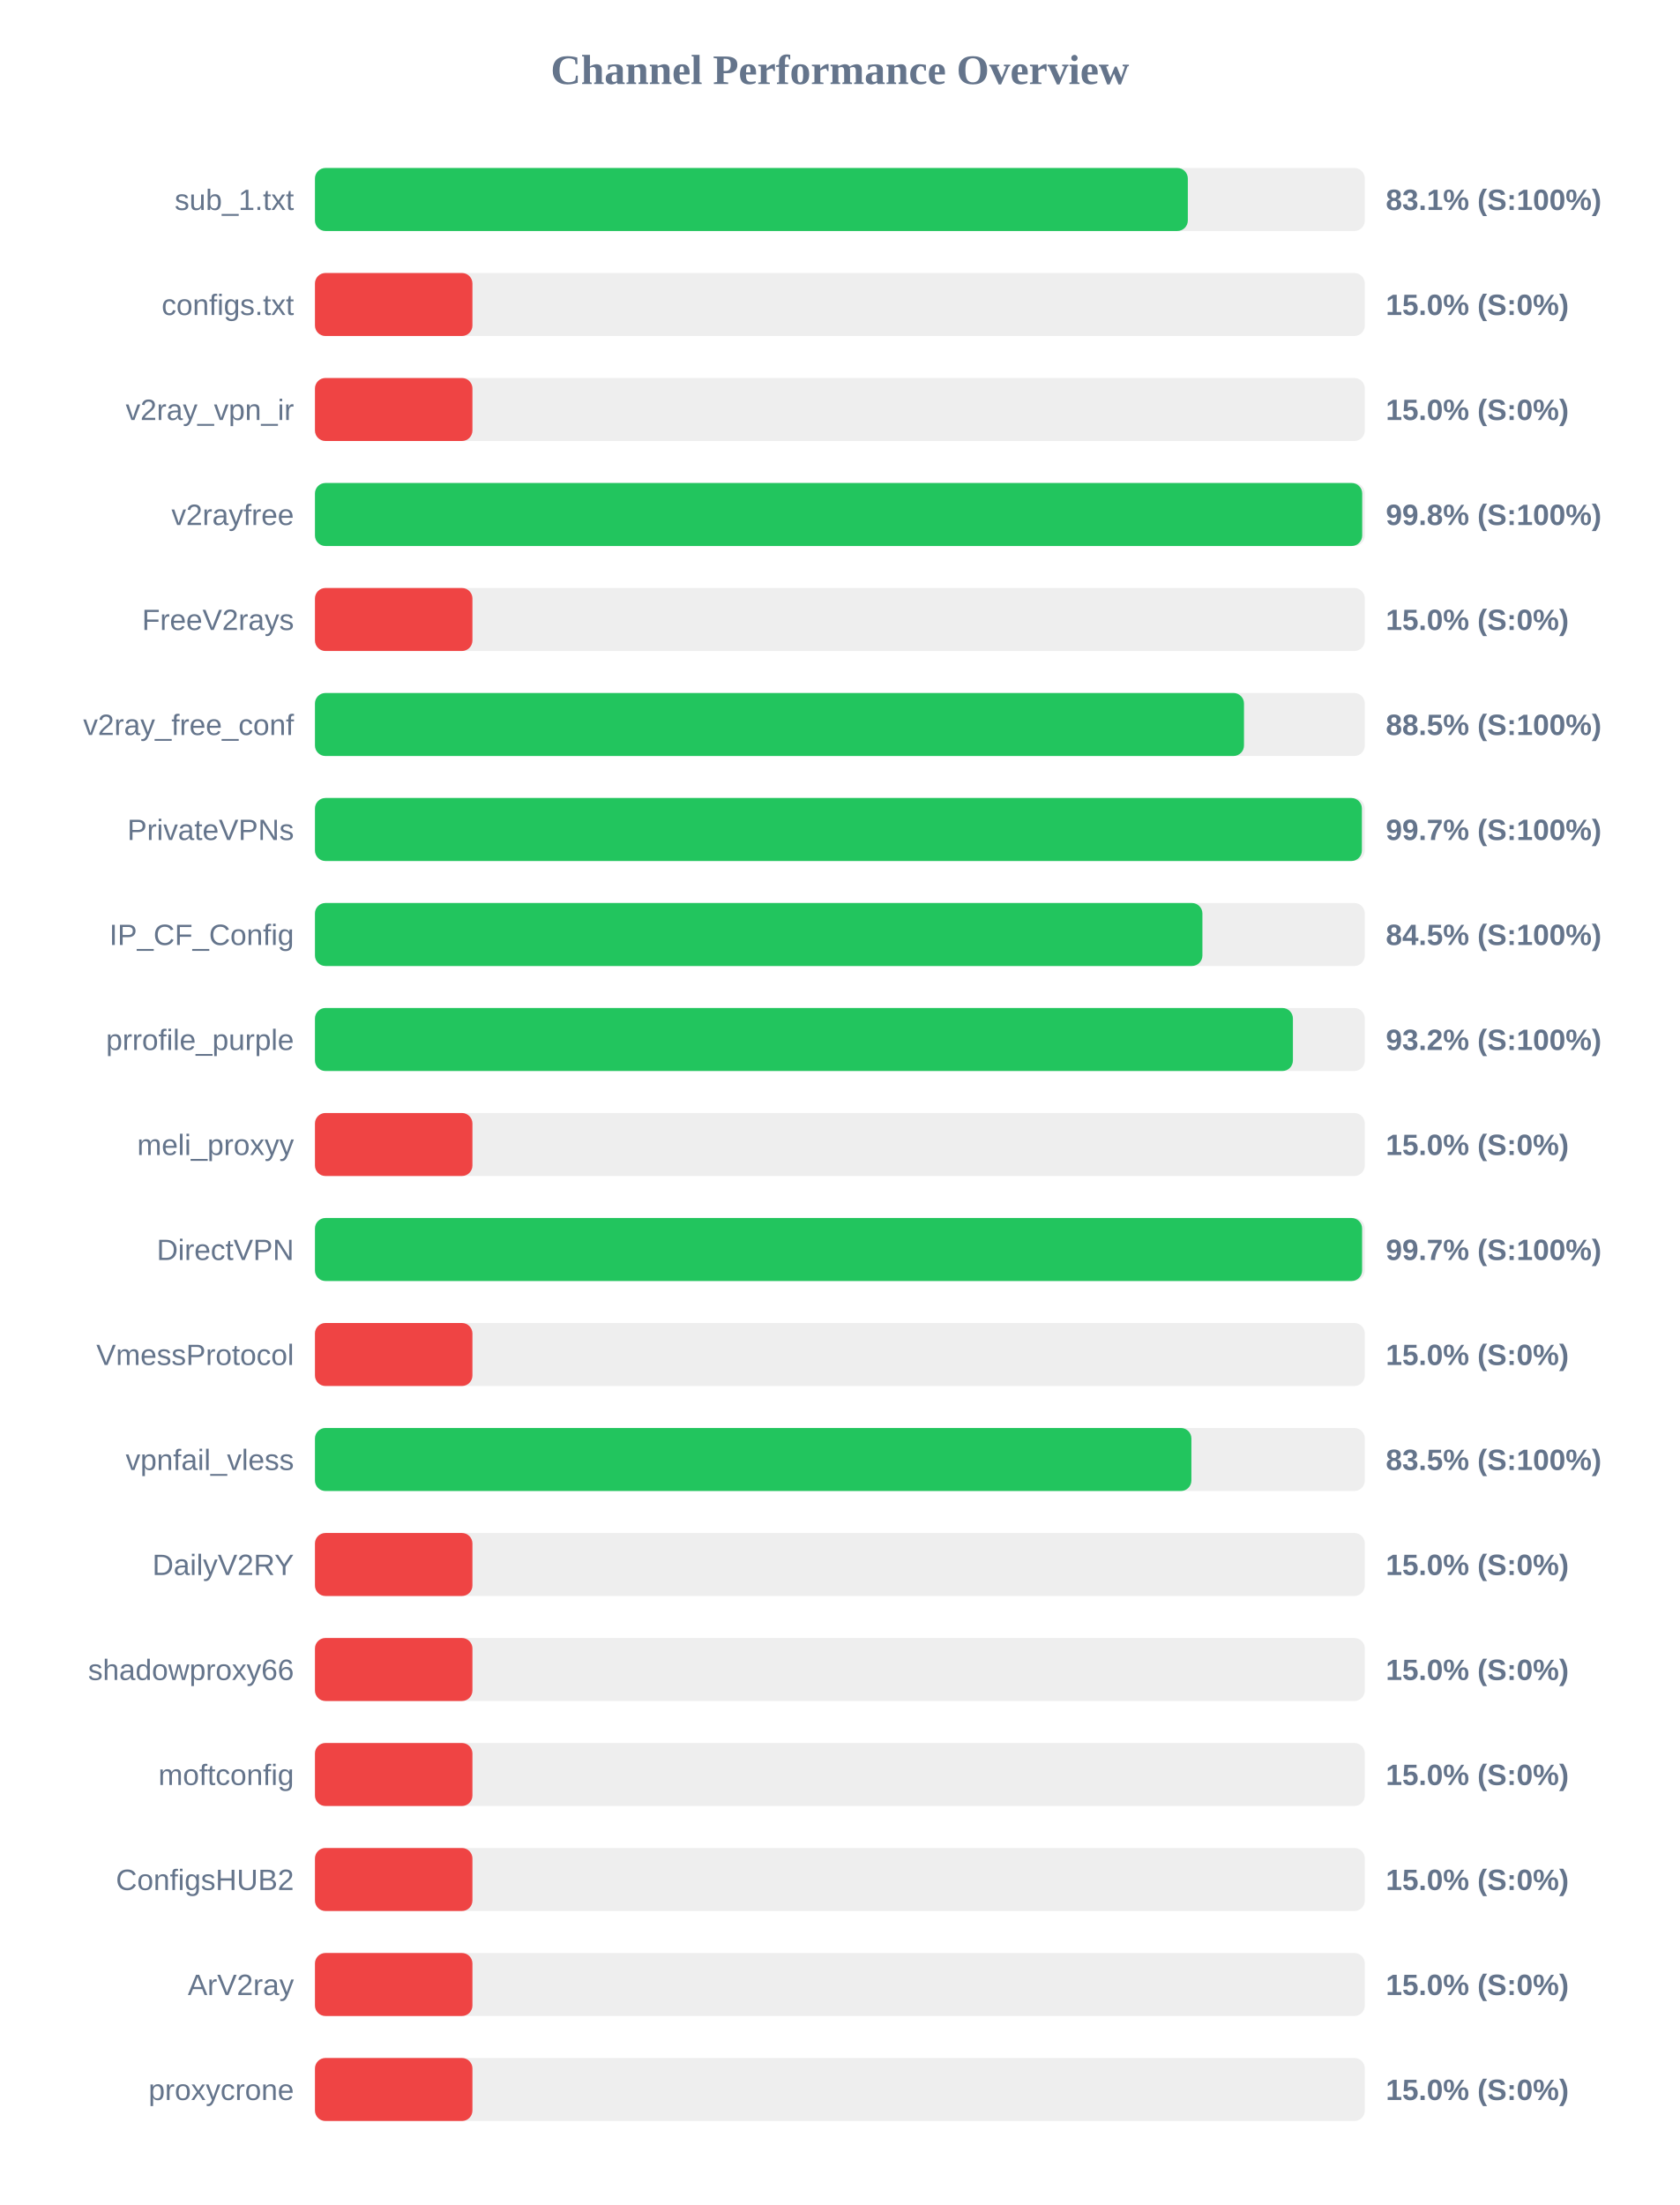
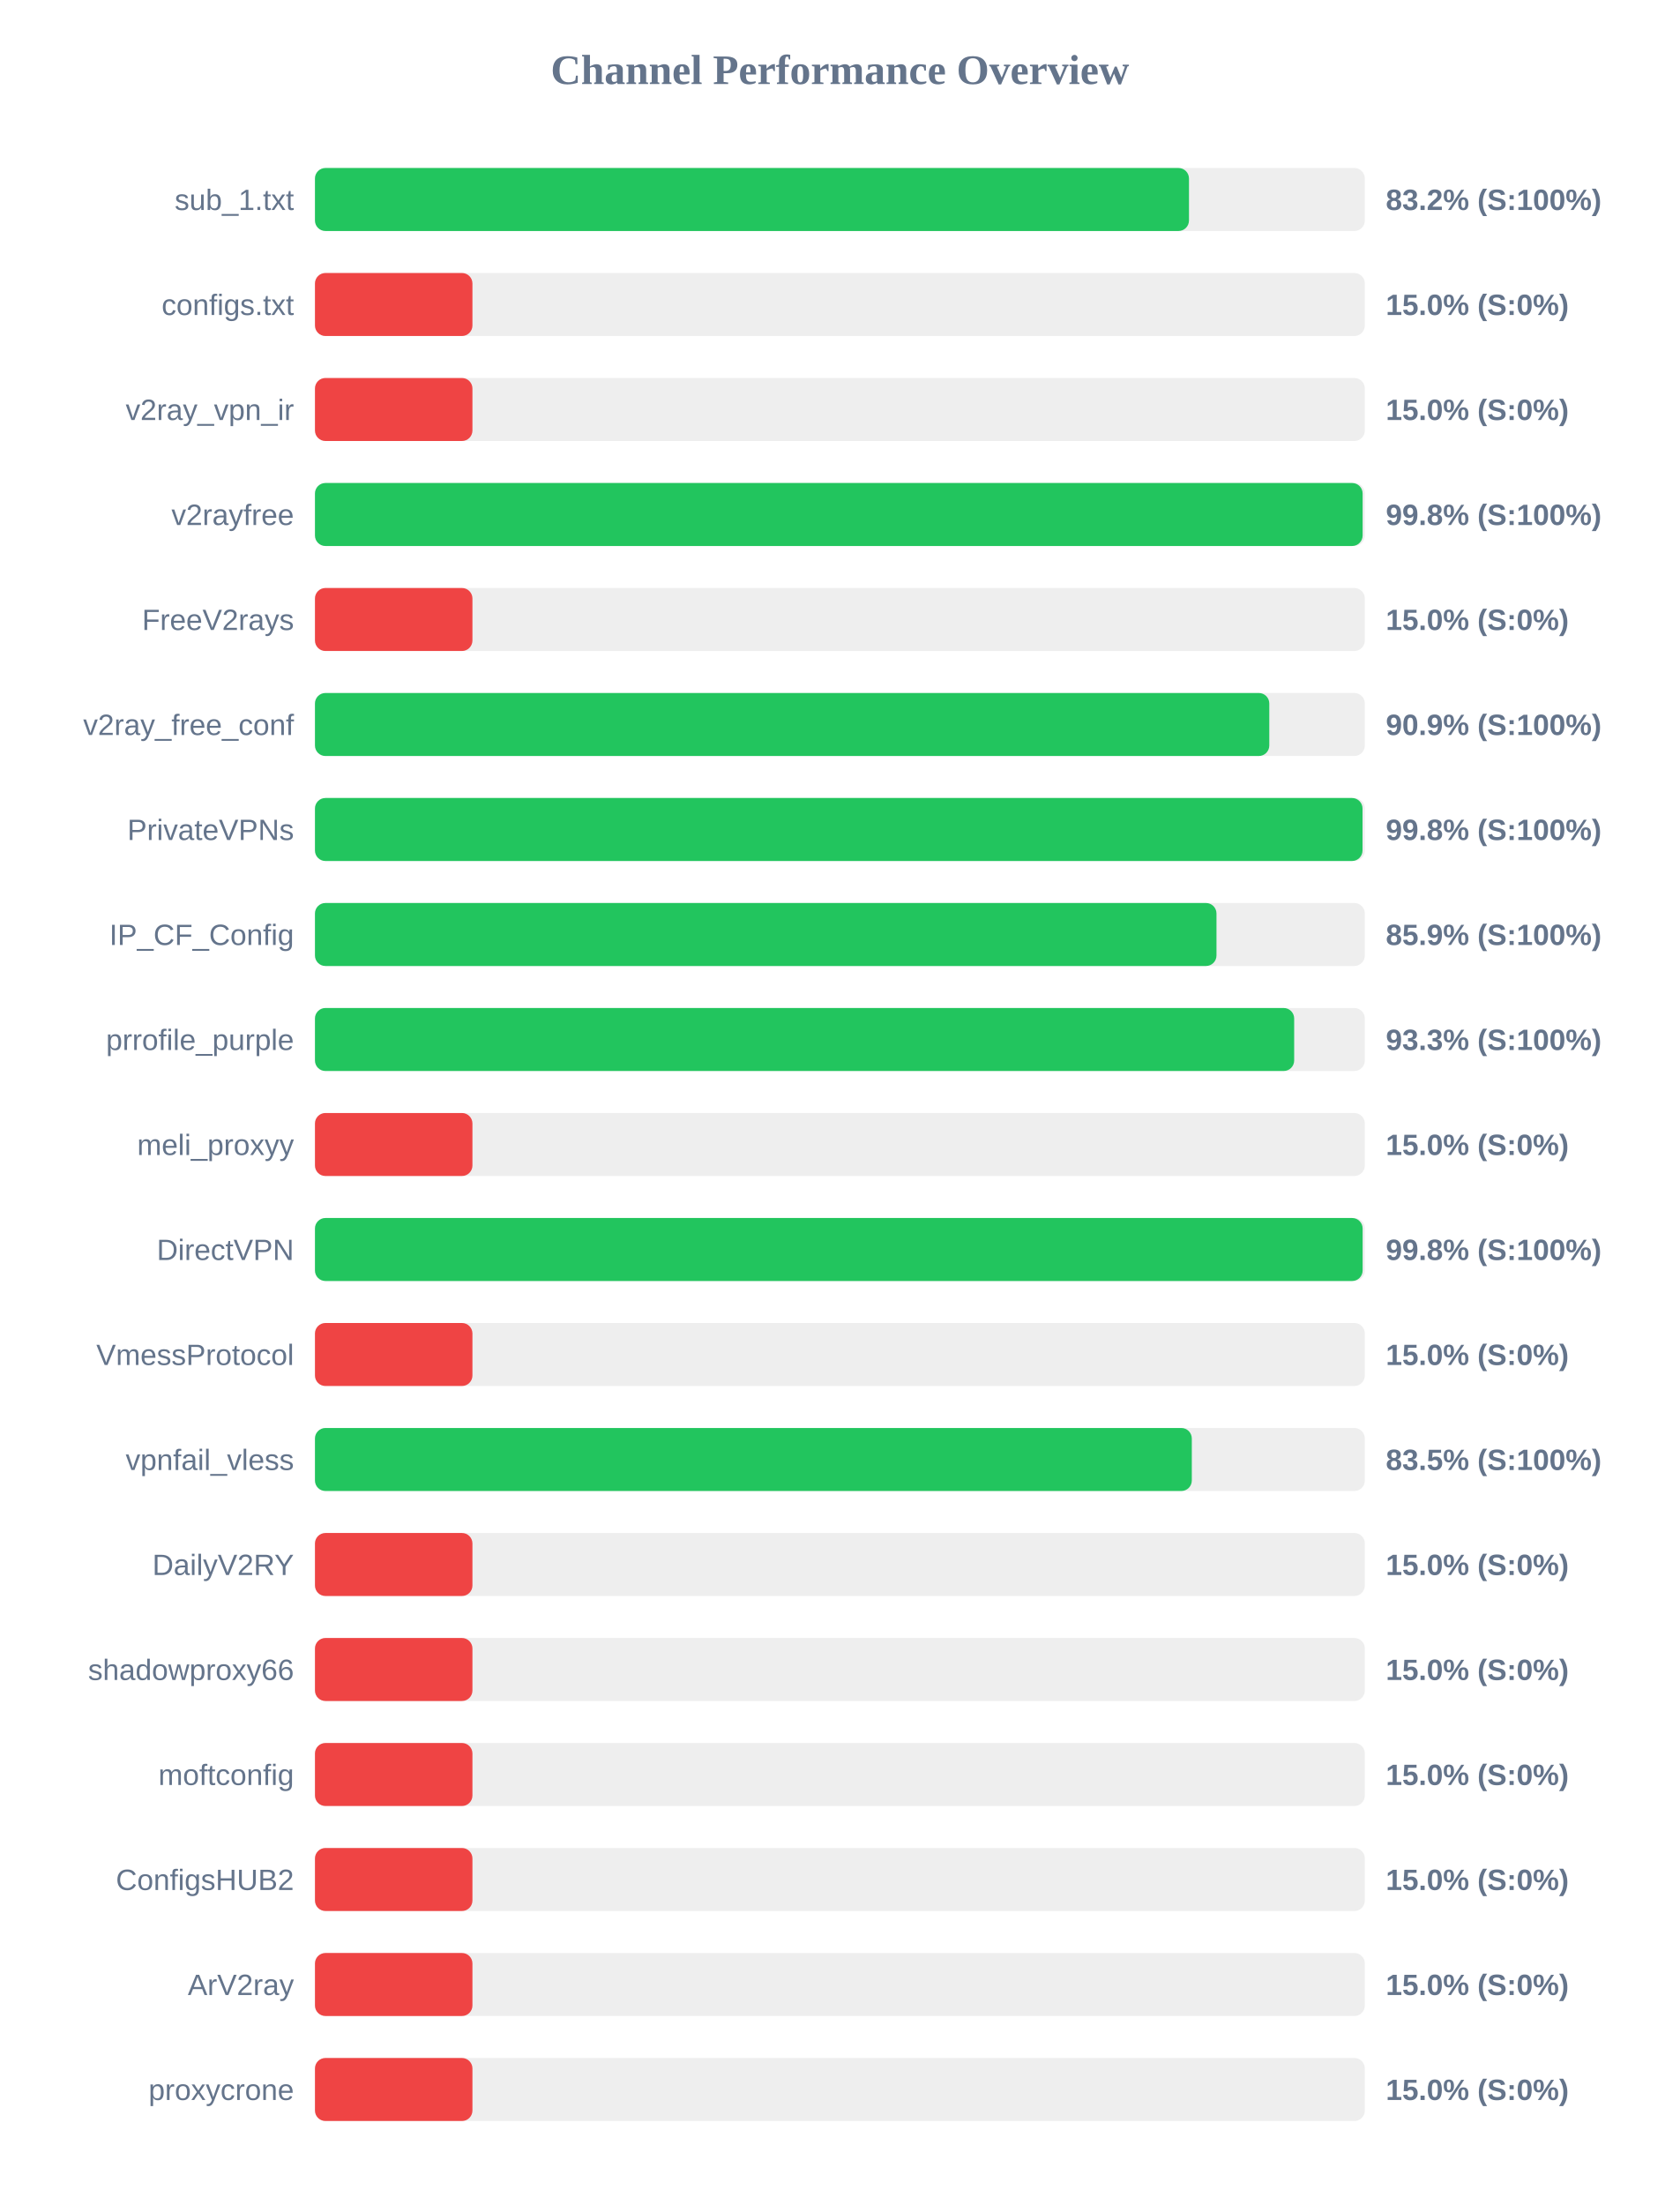
<svg xmlns="http://www.w3.org/2000/svg" width="800" height="1050" version="1.1">
  <style>
        .row { font: 14px Arial; fill: #64748b; }
        .score { font: bold 14px Arial; fill: #64748b; }
    </style>
  <text x="400" y="40" text-anchor="middle" font-size="20px" font-weight="bold" fill="#64748b">Channel Performance Overview</text>
  <rect x="150" y="80" width="500" height="30" fill="#eee" rx="5" />
-   <rect x="150" y="80" width="415.7" height="30" fill="#22c55e" rx="5" />
+   <rect x="150" y="80" width="416.25" height="30" fill="#22c55e" rx="5" />
  <text x="140" y="100" text-anchor="end" class="row">sub_1.txt</text>
-   <text x="660" y="100" text-anchor="start" class="score">83.1% (S:100%)</text>
+   <text x="660" y="100" text-anchor="start" class="score">83.2% (S:100%)</text>
  <rect x="150" y="130" width="500" height="30" fill="#eee" rx="5" />
  <rect x="150" y="130" width="75.0" height="30" fill="#ef4444" rx="5" />
  <text x="140" y="150" text-anchor="end" class="row">configs.txt</text>
  <text x="660" y="150" text-anchor="start" class="score">15.0% (S:0%)</text>
  <rect x="150" y="180" width="500" height="30" fill="#eee" rx="5" />
  <rect x="150" y="180" width="75.0" height="30" fill="#ef4444" rx="5" />
  <text x="140" y="200" text-anchor="end" class="row">v2ray_vpn_ir</text>
  <text x="660" y="200" text-anchor="start" class="score">15.0% (S:0%)</text>
  <rect x="150" y="230" width="500" height="30" fill="#eee" rx="5" />
-   <rect x="150" y="230" width="498.75" height="30" fill="#22c55e" rx="5" />
+   <rect x="150" y="230" width="498.95" height="30" fill="#22c55e" rx="5" />
  <text x="140" y="250" text-anchor="end" class="row">v2rayfree</text>
  <text x="660" y="250" text-anchor="start" class="score">99.8% (S:100%)</text>
  <rect x="150" y="280" width="500" height="30" fill="#eee" rx="5" />
  <rect x="150" y="280" width="75.0" height="30" fill="#ef4444" rx="5" />
  <text x="140" y="300" text-anchor="end" class="row">FreeV2rays</text>
  <text x="660" y="300" text-anchor="start" class="score">15.0% (S:0%)</text>
  <rect x="150" y="330" width="500" height="30" fill="#eee" rx="5" />
-   <rect x="150" y="330" width="442.45" height="30" fill="#22c55e" rx="5" />
+   <rect x="150" y="330" width="454.5" height="30" fill="#22c55e" rx="5" />
  <text x="140" y="350" text-anchor="end" class="row">v2ray_free_conf</text>
-   <text x="660" y="350" text-anchor="start" class="score">88.5% (S:100%)</text>
+   <text x="660" y="350" text-anchor="start" class="score">90.9% (S:100%)</text>
  <rect x="150" y="380" width="500" height="30" fill="#eee" rx="5" />
-   <rect x="150" y="380" width="498.6" height="30" fill="#22c55e" rx="5" />
+   <rect x="150" y="380" width="498.9" height="30" fill="#22c55e" rx="5" />
  <text x="140" y="400" text-anchor="end" class="row">PrivateVPNs</text>
-   <text x="660" y="400" text-anchor="start" class="score">99.7% (S:100%)</text>
+   <text x="660" y="400" text-anchor="start" class="score">99.8% (S:100%)</text>
  <rect x="150" y="430" width="500" height="30" fill="#eee" rx="5" />
-   <rect x="150" y="430" width="422.65" height="30" fill="#22c55e" rx="5" />
+   <rect x="150" y="430" width="429.35" height="30" fill="#22c55e" rx="5" />
  <text x="140" y="450" text-anchor="end" class="row">IP_CF_Config</text>
-   <text x="660" y="450" text-anchor="start" class="score">84.5% (S:100%)</text>
+   <text x="660" y="450" text-anchor="start" class="score">85.9% (S:100%)</text>
  <rect x="150" y="480" width="500" height="30" fill="#eee" rx="5" />
-   <rect x="150" y="480" width="465.75" height="30" fill="#22c55e" rx="5" />
+   <rect x="150" y="480" width="466.35" height="30" fill="#22c55e" rx="5" />
  <text x="140" y="500" text-anchor="end" class="row">prrofile_purple</text>
-   <text x="660" y="500" text-anchor="start" class="score">93.2% (S:100%)</text>
+   <text x="660" y="500" text-anchor="start" class="score">93.3% (S:100%)</text>
  <rect x="150" y="530" width="500" height="30" fill="#eee" rx="5" />
  <rect x="150" y="530" width="75.0" height="30" fill="#ef4444" rx="5" />
  <text x="140" y="550" text-anchor="end" class="row">meli_proxyy</text>
  <text x="660" y="550" text-anchor="start" class="score">15.0% (S:0%)</text>
  <rect x="150" y="580" width="500" height="30" fill="#eee" rx="5" />
-   <rect x="150" y="580" width="498.7" height="30" fill="#22c55e" rx="5" />
+   <rect x="150" y="580" width="498.95" height="30" fill="#22c55e" rx="5" />
  <text x="140" y="600" text-anchor="end" class="row">DirectVPN</text>
-   <text x="660" y="600" text-anchor="start" class="score">99.7% (S:100%)</text>
+   <text x="660" y="600" text-anchor="start" class="score">99.8% (S:100%)</text>
  <rect x="150" y="630" width="500" height="30" fill="#eee" rx="5" />
  <rect x="150" y="630" width="75.0" height="30" fill="#ef4444" rx="5" />
  <text x="140" y="650" text-anchor="end" class="row">VmessProtocol</text>
  <text x="660" y="650" text-anchor="start" class="score">15.0% (S:0%)</text>
  <rect x="150" y="680" width="500" height="30" fill="#eee" rx="5" />
-   <rect x="150" y="680" width="417.4" height="30" fill="#22c55e" rx="5" />
+   <rect x="150" y="680" width="417.6" height="30" fill="#22c55e" rx="5" />
  <text x="140" y="700" text-anchor="end" class="row">vpnfail_vless</text>
  <text x="660" y="700" text-anchor="start" class="score">83.5% (S:100%)</text>
  <rect x="150" y="730" width="500" height="30" fill="#eee" rx="5" />
  <rect x="150" y="730" width="75.0" height="30" fill="#ef4444" rx="5" />
  <text x="140" y="750" text-anchor="end" class="row">DailyV2RY</text>
  <text x="660" y="750" text-anchor="start" class="score">15.0% (S:0%)</text>
  <rect x="150" y="780" width="500" height="30" fill="#eee" rx="5" />
  <rect x="150" y="780" width="75.0" height="30" fill="#ef4444" rx="5" />
  <text x="140" y="800" text-anchor="end" class="row">shadowproxy66</text>
  <text x="660" y="800" text-anchor="start" class="score">15.0% (S:0%)</text>
  <rect x="150" y="830" width="500" height="30" fill="#eee" rx="5" />
  <rect x="150" y="830" width="75.0" height="30" fill="#ef4444" rx="5" />
  <text x="140" y="850" text-anchor="end" class="row">moftconfig</text>
  <text x="660" y="850" text-anchor="start" class="score">15.0% (S:0%)</text>
  <rect x="150" y="880" width="500" height="30" fill="#eee" rx="5" />
  <rect x="150" y="880" width="75.0" height="30" fill="#ef4444" rx="5" />
  <text x="140" y="900" text-anchor="end" class="row">ConfigsHUB2</text>
  <text x="660" y="900" text-anchor="start" class="score">15.0% (S:0%)</text>
  <rect x="150" y="930" width="500" height="30" fill="#eee" rx="5" />
  <rect x="150" y="930" width="75.0" height="30" fill="#ef4444" rx="5" />
  <text x="140" y="950" text-anchor="end" class="row">ArV2ray</text>
  <text x="660" y="950" text-anchor="start" class="score">15.0% (S:0%)</text>
  <rect x="150" y="980" width="500" height="30" fill="#eee" rx="5" />
  <rect x="150" y="980" width="75.0" height="30" fill="#ef4444" rx="5" />
  <text x="140" y="1000" text-anchor="end" class="row">proxycrone</text>
  <text x="660" y="1000" text-anchor="start" class="score">15.0% (S:0%)</text>
</svg>
